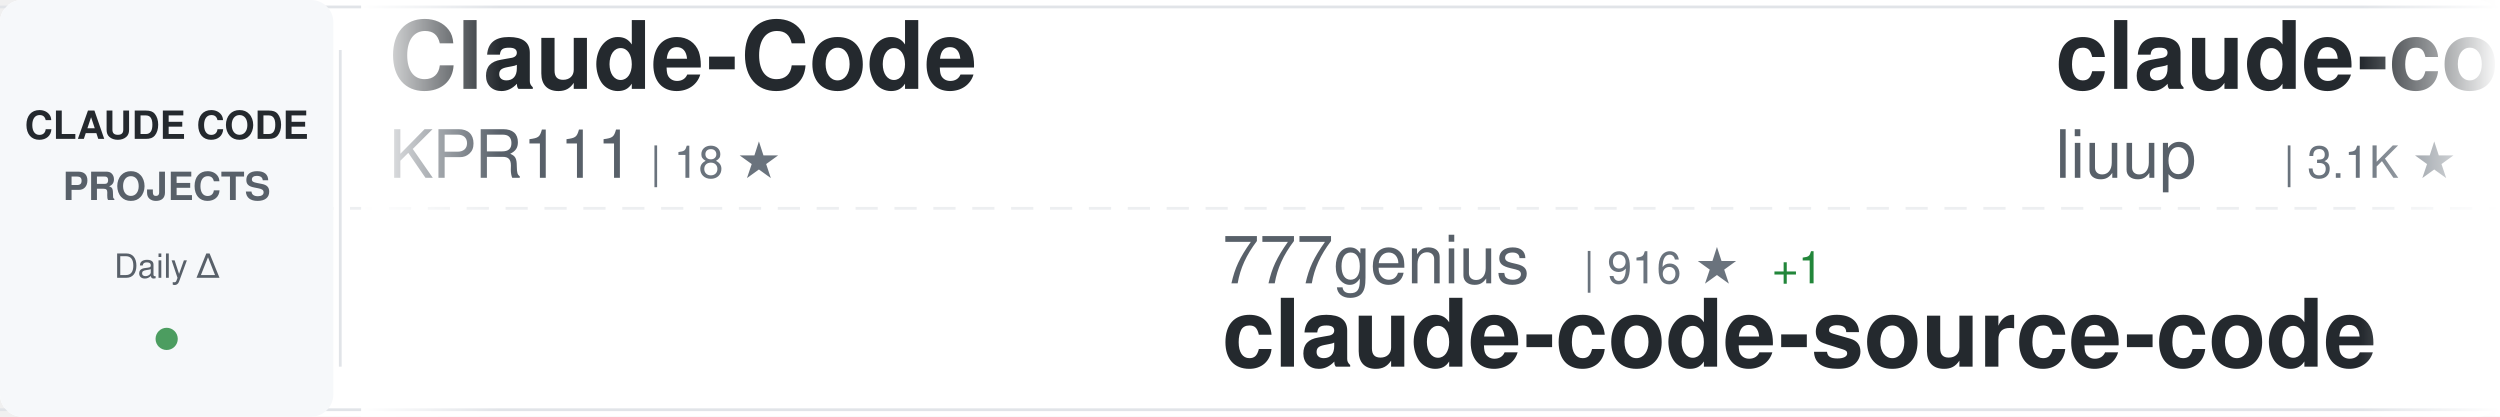
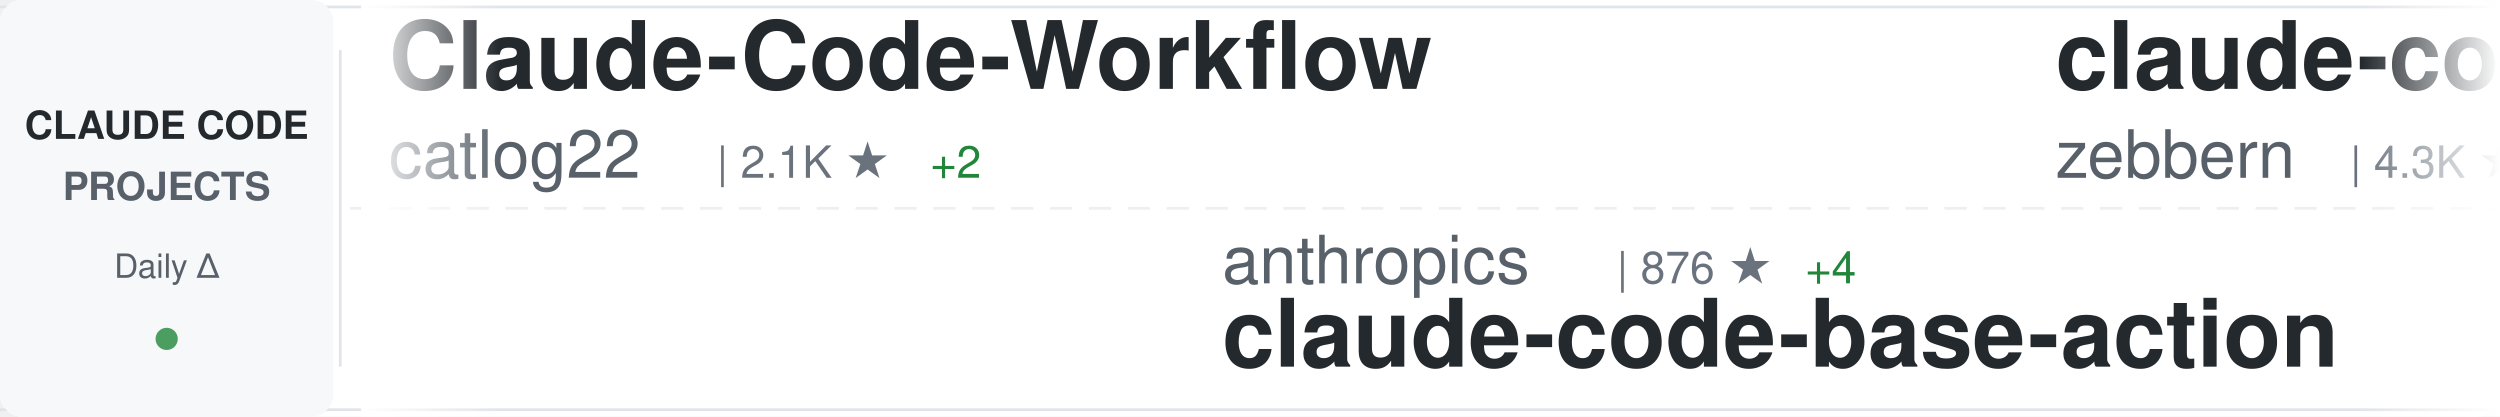
<svg xmlns="http://www.w3.org/2000/svg" width="900" height="150">
  <defs>
    <linearGradient id="awesomeLeftFade" x1="0%" y1="0%" x2="100%" y2="0%">
      <stop offset="0%" style="stop-color:#ffffff;stop-opacity:1" />
      <stop offset="100%" style="stop-color:#ffffff;stop-opacity:0" />
    </linearGradient>
    <linearGradient id="awesomeRightFade" x1="0%" y1="0%" x2="100%" y2="0%">
      <stop offset="0%" style="stop-color:#ffffff;stop-opacity:0" />
      <stop offset="100%" style="stop-color:#ffffff;stop-opacity:1" />
    </linearGradient>
  </defs>
  <rect width="900" height="150" fill="#ffffff" rx="8" />
  <rect x="0" y="2" width="900" height="1" fill="#e1e4e8" />
  <rect x="0" y="147" width="900" height="1" fill="#e1e4e8" />
  <line x1="0" y1="75" x2="900" y2="75" stroke="#e1e4e8" stroke-width="1" stroke-dasharray="8 6" opacity="0.6" />
  <rect x="0" y="0" width="120" height="150" fill="#f6f8fa" rx="8" />
  <text x="60" y="50" font-family="-apple-system, BlinkMacSystemFont, 'Segoe UI', Helvetica, Arial, sans-serif" font-size="14" font-weight="600" fill="#24292e" text-anchor="middle">CLAUDE CODE</text>
  <text x="60" y="72" font-family="-apple-system, BlinkMacSystemFont, 'Segoe UI', Helvetica, Arial, sans-serif" font-size="14" font-weight="600" fill="#586069" text-anchor="middle">PROJECTS</text>
  <text x="60" y="100" font-family="-apple-system, BlinkMacSystemFont, 'Segoe UI', Helvetica, Arial, sans-serif" font-size="12" font-weight="500" fill="#586069" text-anchor="middle">Daily Δ</text>
  <circle cx="60" cy="122" r="4" fill="#22863a" opacity="0.8" />
  <rect x="122" y="18" width="1" height="114" fill="#e1e4e8" />
  <clipPath id="awesomeTickerClip">
    <rect x="130" y="0" width="770" height="150" />
  </clipPath>
  <g clip-path="url(#awesomeTickerClip)">
    <g id="awesomeTickerItems">
      <animateTransform attributeName="transform" attributeType="XML" type="translate" from="0 0" to="-3000 0" dur="54s" repeatCount="indefinite" />
      <g transform="translate(0, 0)">
-         <text x="140" y="32" font-family="-apple-system, BlinkMacSystemFont, 'Segoe UI', Helvetica, Arial, sans-serif" font-size="34" font-weight="600" fill="#24292e">Claude-Code</text>
-         <text x="140" y="64" font-family="-apple-system, BlinkMacSystemFont, 'Segoe UI', Helvetica, Arial, sans-serif" font-size="24" font-weight="400" fill="#586069">KPR111</text>
-         <text x="234" y="64" font-family="-apple-system, BlinkMacSystemFont, 'Segoe UI', Helvetica, Arial, sans-serif" font-size="16" font-weight="500" fill="#6a737d">| 18 ★</text>
-       </g>
-       <g transform="translate(300, 0)">
-         <text x="140" y="102" font-family="-apple-system, BlinkMacSystemFont, 'Segoe UI', Helvetica, Arial, sans-serif" font-size="24" font-weight="400" fill="#586069">777genius</text>
-         <text x="270" y="102" font-family="-apple-system, BlinkMacSystemFont, 'Segoe UI', Helvetica, Arial, sans-serif" font-size="16" font-weight="500" fill="#6a737d">| 916 ★</text>
-         <text x="338" y="102" font-family="-apple-system, BlinkMacSystemFont, 'Segoe UI', Helvetica, Arial, sans-serif" font-size="16" font-weight="500" fill="#22863a"> +1</text>
-         <text x="140" y="132" font-family="-apple-system, BlinkMacSystemFont, 'Segoe UI', Helvetica, Arial, sans-serif" font-size="34" font-weight="600" fill="#24292e">claude-code-source-code</text>
-       </g>
-       <g transform="translate(600, 0)">
-         <text x="140" y="32" font-family="-apple-system, BlinkMacSystemFont, 'Segoe UI', Helvetica, Arial, sans-serif" font-size="34" font-weight="600" fill="#24292e">claude-code-analysis</text>
-         <text x="140" y="64" font-family="-apple-system, BlinkMacSystemFont, 'Segoe UI', Helvetica, Arial, sans-serif" font-size="24" font-weight="400" fill="#586069">liuup</text>
-         <text x="222" y="64" font-family="-apple-system, BlinkMacSystemFont, 'Segoe UI', Helvetica, Arial, sans-serif" font-size="16" font-weight="500" fill="#6a737d">| 3.1K ★</text>
-         <text x="299" y="64" font-family="-apple-system, BlinkMacSystemFont, 'Segoe UI', Helvetica, Arial, sans-serif" font-size="16" font-weight="500" fill="#22863a"> +18</text>
-       </g>
-       <g transform="translate(900, 0)">
-         <text x="140" y="102" font-family="-apple-system, BlinkMacSystemFont, 'Segoe UI', Helvetica, Arial, sans-serif" font-size="24" font-weight="400" fill="#586069">Chachamaru127</text>
-         <text x="318" y="102" font-family="-apple-system, BlinkMacSystemFont, 'Segoe UI', Helvetica, Arial, sans-serif" font-size="16" font-weight="500" fill="#6a737d">| 2.8K ★</text>
-         <text x="395" y="102" font-family="-apple-system, BlinkMacSystemFont, 'Segoe UI', Helvetica, Arial, sans-serif" font-size="16" font-weight="500" fill="#22863a"> +19</text>
-         <text x="140" y="132" font-family="-apple-system, BlinkMacSystemFont, 'Segoe UI', Helvetica, Arial, sans-serif" font-size="34" font-weight="600" fill="#24292e">claude-code-harness</text>
-       </g>
-       <g transform="translate(1200, 0)">
-         <text x="140" y="32" font-family="-apple-system, BlinkMacSystemFont, 'Segoe UI', Helvetica, Arial, sans-serif" font-size="34" font-weight="600" fill="#24292e">andrej-karpathy-skills</text>
-         <text x="140" y="64" font-family="-apple-system, BlinkMacSystemFont, 'Segoe UI', Helvetica, Arial, sans-serif" font-size="24" font-weight="400" fill="#586069">multica-ai</text>
-         <text x="282" y="64" font-family="-apple-system, BlinkMacSystemFont, 'Segoe UI', Helvetica, Arial, sans-serif" font-size="16" font-weight="500" fill="#6a737d">| 175.3K ★</text>
-         <text x="377" y="64" font-family="-apple-system, BlinkMacSystemFont, 'Segoe UI', Helvetica, Arial, sans-serif" font-size="16" font-weight="500" fill="#22863a"> +608</text>
-       </g>
-       <g transform="translate(1500, 0)">
-         <text x="140" y="102" font-family="-apple-system, BlinkMacSystemFont, 'Segoe UI', Helvetica, Arial, sans-serif" font-size="24" font-weight="400" fill="#586069">edmund-io</text>
-         <text x="270" y="102" font-family="-apple-system, BlinkMacSystemFont, 'Segoe UI', Helvetica, Arial, sans-serif" font-size="16" font-weight="500" fill="#6a737d">| 1.5K ★</text>
-         <text x="140" y="132" font-family="-apple-system, BlinkMacSystemFont, 'Segoe UI', Helvetica, Arial, sans-serif" font-size="34" font-weight="600" fill="#24292e">edmunds-claude-code</text>
-       </g>
-       <g transform="translate(1800, 0)">
        <text x="140" y="32" font-family="-apple-system, BlinkMacSystemFont, 'Segoe UI', Helvetica, Arial, sans-serif" font-size="34" font-weight="600" fill="#24292e">Claude-Code-Workflow</text>
        <text x="140" y="64" font-family="-apple-system, BlinkMacSystemFont, 'Segoe UI', Helvetica, Arial, sans-serif" font-size="24" font-weight="400" fill="#586069">catlog22</text>
        <text x="258" y="64" font-family="-apple-system, BlinkMacSystemFont, 'Segoe UI', Helvetica, Arial, sans-serif" font-size="16" font-weight="500" fill="#6a737d">| 2.1K ★</text>
        <text x="335" y="64" font-family="-apple-system, BlinkMacSystemFont, 'Segoe UI', Helvetica, Arial, sans-serif" font-size="16" font-weight="500" fill="#22863a"> +2</text>
      </g>
+       <g transform="translate(300, 0)">
+         <text x="140" y="102" font-family="-apple-system, BlinkMacSystemFont, 'Segoe UI', Helvetica, Arial, sans-serif" font-size="24" font-weight="400" fill="#586069">anthropics</text>
+         <text x="282" y="102" font-family="-apple-system, BlinkMacSystemFont, 'Segoe UI', Helvetica, Arial, sans-serif" font-size="16" font-weight="500" fill="#6a737d">| 876 ★</text>
+         <text x="350" y="102" font-family="-apple-system, BlinkMacSystemFont, 'Segoe UI', Helvetica, Arial, sans-serif" font-size="16" font-weight="500" fill="#22863a"> +4</text>
+         <text x="140" y="132" font-family="-apple-system, BlinkMacSystemFont, 'Segoe UI', Helvetica, Arial, sans-serif" font-size="34" font-weight="600" fill="#24292e">claude-code-base-action</text>
+       </g>
+       <g transform="translate(600, 0)">
+         <text x="140" y="32" font-family="-apple-system, BlinkMacSystemFont, 'Segoe UI', Helvetica, Arial, sans-serif" font-size="34" font-weight="600" fill="#24292e">claude-code-guide</text>
+         <text x="140" y="64" font-family="-apple-system, BlinkMacSystemFont, 'Segoe UI', Helvetica, Arial, sans-serif" font-size="24" font-weight="400" fill="#586069">zebbern</text>
+         <text x="246" y="64" font-family="-apple-system, BlinkMacSystemFont, 'Segoe UI', Helvetica, Arial, sans-serif" font-size="16" font-weight="500" fill="#6a737d">| 4.3K ★</text>
+         <text x="323" y="64" font-family="-apple-system, BlinkMacSystemFont, 'Segoe UI', Helvetica, Arial, sans-serif" font-size="16" font-weight="500" fill="#22863a"> +5</text>
+       </g>
+       <g transform="translate(900, 0)">
+         <text x="140" y="102" font-family="-apple-system, BlinkMacSystemFont, 'Segoe UI', Helvetica, Arial, sans-serif" font-size="24" font-weight="400" fill="#586069">rohitg00</text>
+         <text x="258" y="102" font-family="-apple-system, BlinkMacSystemFont, 'Segoe UI', Helvetica, Arial, sans-serif" font-size="16" font-weight="500" fill="#6a737d">| 2.1K ★</text>
+         <text x="335" y="102" font-family="-apple-system, BlinkMacSystemFont, 'Segoe UI', Helvetica, Arial, sans-serif" font-size="16" font-weight="500" fill="#22863a"> +7</text>
+         <text x="140" y="132" font-family="-apple-system, BlinkMacSystemFont, 'Segoe UI', Helvetica, Arial, sans-serif" font-size="34" font-weight="600" fill="#24292e">awesome-claude-code-tool...</text>
+       </g>
+       <g transform="translate(1200, 0)">
+         <text x="140" y="32" font-family="-apple-system, BlinkMacSystemFont, 'Segoe UI', Helvetica, Arial, sans-serif" font-size="34" font-weight="600" fill="#24292e">claude-code</text>
+         <text x="140" y="64" font-family="-apple-system, BlinkMacSystemFont, 'Segoe UI', Helvetica, Arial, sans-serif" font-size="24" font-weight="400" fill="#586069">freestylefly</text>
+         <text x="306" y="64" font-family="-apple-system, BlinkMacSystemFont, 'Segoe UI', Helvetica, Arial, sans-serif" font-size="16" font-weight="500" fill="#6a737d">| 126 ★</text>
+       </g>
+       <g transform="translate(1500, 0)">
+         <text x="140" y="102" font-family="-apple-system, BlinkMacSystemFont, 'Segoe UI', Helvetica, Arial, sans-serif" font-size="24" font-weight="400" fill="#586069">Yeachan-Heo</text>
+         <text x="294" y="102" font-family="-apple-system, BlinkMacSystemFont, 'Segoe UI', Helvetica, Arial, sans-serif" font-size="16" font-weight="500" fill="#6a737d">| 36.4K ★</text>
+         <text x="380" y="102" font-family="-apple-system, BlinkMacSystemFont, 'Segoe UI', Helvetica, Arial, sans-serif" font-size="16" font-weight="500" fill="#22863a"> +59</text>
+         <text x="140" y="132" font-family="-apple-system, BlinkMacSystemFont, 'Segoe UI', Helvetica, Arial, sans-serif" font-size="34" font-weight="600" fill="#24292e">oh-my-claudecode</text>
+       </g>
+       <g transform="translate(1800, 0)">
+         <text x="140" y="32" font-family="-apple-system, BlinkMacSystemFont, 'Segoe UI', Helvetica, Arial, sans-serif" font-size="34" font-weight="600" fill="#24292e">Claude-Code-Source-Study</text>
+         <text x="140" y="64" font-family="-apple-system, BlinkMacSystemFont, 'Segoe UI', Helvetica, Arial, sans-serif" font-size="24" font-weight="400" fill="#586069">luyao618</text>
+         <text x="258" y="64" font-family="-apple-system, BlinkMacSystemFont, 'Segoe UI', Helvetica, Arial, sans-serif" font-size="16" font-weight="500" fill="#6a737d">| 1.5K ★</text>
+         <text x="335" y="64" font-family="-apple-system, BlinkMacSystemFont, 'Segoe UI', Helvetica, Arial, sans-serif" font-size="16" font-weight="500" fill="#22863a"> +3</text>
+       </g>
      <g transform="translate(2100, 0)">
-         <text x="140" y="102" font-family="-apple-system, BlinkMacSystemFont, 'Segoe UI', Helvetica, Arial, sans-serif" font-size="24" font-weight="400" fill="#586069">T-Lab-CUHKSZ</text>
-         <text x="306" y="102" font-family="-apple-system, BlinkMacSystemFont, 'Segoe UI', Helvetica, Arial, sans-serif" font-size="16" font-weight="500" fill="#6a737d">| 318 ★</text>
-         <text x="140" y="132" font-family="-apple-system, BlinkMacSystemFont, 'Segoe UI', Helvetica, Arial, sans-serif" font-size="34" font-weight="600" fill="#24292e">claude-code</text>
+         <text x="140" y="102" font-family="-apple-system, BlinkMacSystemFont, 'Segoe UI', Helvetica, Arial, sans-serif" font-size="24" font-weight="400" fill="#586069">guanshan</text>
+         <text x="258" y="102" font-family="-apple-system, BlinkMacSystemFont, 'Segoe UI', Helvetica, Arial, sans-serif" font-size="16" font-weight="500" fill="#6a737d">| 60 ★</text>
+         <text x="140" y="132" font-family="-apple-system, BlinkMacSystemFont, 'Segoe UI', Helvetica, Arial, sans-serif" font-size="34" font-weight="600" fill="#24292e">ClaudeCode</text>
      </g>
      <g transform="translate(2400, 0)">
-         <text x="140" y="32" font-family="-apple-system, BlinkMacSystemFont, 'Segoe UI', Helvetica, Arial, sans-serif" font-size="34" font-weight="600" fill="#24292e">claude-skills</text>
-         <text x="140" y="64" font-family="-apple-system, BlinkMacSystemFont, 'Segoe UI', Helvetica, Arial, sans-serif" font-size="24" font-weight="400" fill="#586069">alirezarezvani</text>
-         <text x="330" y="64" font-family="-apple-system, BlinkMacSystemFont, 'Segoe UI', Helvetica, Arial, sans-serif" font-size="16" font-weight="500" fill="#6a737d">| 18.1K ★</text>
-         <text x="416" y="64" font-family="-apple-system, BlinkMacSystemFont, 'Segoe UI', Helvetica, Arial, sans-serif" font-size="16" font-weight="500" fill="#22863a"> +82</text>
+         <text x="140" y="32" font-family="-apple-system, BlinkMacSystemFont, 'Segoe UI', Helvetica, Arial, sans-serif" font-size="34" font-weight="600" fill="#24292e">my-claude-code-setup</text>
+         <text x="140" y="64" font-family="-apple-system, BlinkMacSystemFont, 'Segoe UI', Helvetica, Arial, sans-serif" font-size="24" font-weight="400" fill="#586069">centminmod</text>
+         <text x="282" y="64" font-family="-apple-system, BlinkMacSystemFont, 'Segoe UI', Helvetica, Arial, sans-serif" font-size="16" font-weight="500" fill="#6a737d">| 2.4K ★</text>
+         <text x="359" y="64" font-family="-apple-system, BlinkMacSystemFont, 'Segoe UI', Helvetica, Arial, sans-serif" font-size="16" font-weight="500" fill="#22863a"> +2</text>
      </g>
      <g transform="translate(2700, 0)">
-         <text x="140" y="102" font-family="-apple-system, BlinkMacSystemFont, 'Segoe UI', Helvetica, Arial, sans-serif" font-size="24" font-weight="400" fill="#586069">VineeTagarwaL-code</text>
-         <text x="378" y="102" font-family="-apple-system, BlinkMacSystemFont, 'Segoe UI', Helvetica, Arial, sans-serif" font-size="16" font-weight="500" fill="#6a737d">| 276 ★</text>
-         <text x="140" y="132" font-family="-apple-system, BlinkMacSystemFont, 'Segoe UI', Helvetica, Arial, sans-serif" font-size="34" font-weight="600" fill="#24292e">claude-code</text>
+         <text x="140" y="102" font-family="-apple-system, BlinkMacSystemFont, 'Segoe UI', Helvetica, Arial, sans-serif" font-size="24" font-weight="400" fill="#586069">LING71671</text>
+         <text x="270" y="102" font-family="-apple-system, BlinkMacSystemFont, 'Segoe UI', Helvetica, Arial, sans-serif" font-size="16" font-weight="500" fill="#6a737d">| 886 ★</text>
+         <text x="338" y="102" font-family="-apple-system, BlinkMacSystemFont, 'Segoe UI', Helvetica, Arial, sans-serif" font-size="16" font-weight="500" fill="#22863a"> +2</text>
+         <text x="140" y="132" font-family="-apple-system, BlinkMacSystemFont, 'Segoe UI', Helvetica, Arial, sans-serif" font-size="34" font-weight="600" fill="#24292e">Open-ClaudeCode</text>
      </g>
      <g transform="translate(3000, 0)">
-         <text x="140" y="32" font-family="-apple-system, BlinkMacSystemFont, 'Segoe UI', Helvetica, Arial, sans-serif" font-size="34" font-weight="600" fill="#24292e">Claude-Code</text>
-         <text x="140" y="64" font-family="-apple-system, BlinkMacSystemFont, 'Segoe UI', Helvetica, Arial, sans-serif" font-size="24" font-weight="400" fill="#586069">KPR111</text>
-         <text x="234" y="64" font-family="-apple-system, BlinkMacSystemFont, 'Segoe UI', Helvetica, Arial, sans-serif" font-size="16" font-weight="500" fill="#6a737d">| 18 ★</text>
+         <text x="140" y="32" font-family="-apple-system, BlinkMacSystemFont, 'Segoe UI', Helvetica, Arial, sans-serif" font-size="34" font-weight="600" fill="#24292e">Claude-Code-Workflow</text>
+         <text x="140" y="64" font-family="-apple-system, BlinkMacSystemFont, 'Segoe UI', Helvetica, Arial, sans-serif" font-size="24" font-weight="400" fill="#586069">catlog22</text>
+         <text x="258" y="64" font-family="-apple-system, BlinkMacSystemFont, 'Segoe UI', Helvetica, Arial, sans-serif" font-size="16" font-weight="500" fill="#6a737d">| 2.1K ★</text>
+         <text x="335" y="64" font-family="-apple-system, BlinkMacSystemFont, 'Segoe UI', Helvetica, Arial, sans-serif" font-size="16" font-weight="500" fill="#22863a"> +2</text>
      </g>
      <g transform="translate(3300, 0)">
-         <text x="140" y="102" font-family="-apple-system, BlinkMacSystemFont, 'Segoe UI', Helvetica, Arial, sans-serif" font-size="24" font-weight="400" fill="#586069">777genius</text>
-         <text x="270" y="102" font-family="-apple-system, BlinkMacSystemFont, 'Segoe UI', Helvetica, Arial, sans-serif" font-size="16" font-weight="500" fill="#6a737d">| 916 ★</text>
-         <text x="338" y="102" font-family="-apple-system, BlinkMacSystemFont, 'Segoe UI', Helvetica, Arial, sans-serif" font-size="16" font-weight="500" fill="#22863a"> +1</text>
-         <text x="140" y="132" font-family="-apple-system, BlinkMacSystemFont, 'Segoe UI', Helvetica, Arial, sans-serif" font-size="34" font-weight="600" fill="#24292e">claude-code-source-code</text>
+         <text x="140" y="102" font-family="-apple-system, BlinkMacSystemFont, 'Segoe UI', Helvetica, Arial, sans-serif" font-size="24" font-weight="400" fill="#586069">anthropics</text>
+         <text x="282" y="102" font-family="-apple-system, BlinkMacSystemFont, 'Segoe UI', Helvetica, Arial, sans-serif" font-size="16" font-weight="500" fill="#6a737d">| 876 ★</text>
+         <text x="350" y="102" font-family="-apple-system, BlinkMacSystemFont, 'Segoe UI', Helvetica, Arial, sans-serif" font-size="16" font-weight="500" fill="#22863a"> +4</text>
+         <text x="140" y="132" font-family="-apple-system, BlinkMacSystemFont, 'Segoe UI', Helvetica, Arial, sans-serif" font-size="34" font-weight="600" fill="#24292e">claude-code-base-action</text>
      </g>
      <g transform="translate(3600, 0)">
-         <text x="140" y="32" font-family="-apple-system, BlinkMacSystemFont, 'Segoe UI', Helvetica, Arial, sans-serif" font-size="34" font-weight="600" fill="#24292e">claude-code-analysis</text>
-         <text x="140" y="64" font-family="-apple-system, BlinkMacSystemFont, 'Segoe UI', Helvetica, Arial, sans-serif" font-size="24" font-weight="400" fill="#586069">liuup</text>
-         <text x="222" y="64" font-family="-apple-system, BlinkMacSystemFont, 'Segoe UI', Helvetica, Arial, sans-serif" font-size="16" font-weight="500" fill="#6a737d">| 3.1K ★</text>
-         <text x="299" y="64" font-family="-apple-system, BlinkMacSystemFont, 'Segoe UI', Helvetica, Arial, sans-serif" font-size="16" font-weight="500" fill="#22863a"> +18</text>
+         <text x="140" y="32" font-family="-apple-system, BlinkMacSystemFont, 'Segoe UI', Helvetica, Arial, sans-serif" font-size="34" font-weight="600" fill="#24292e">claude-code-guide</text>
+         <text x="140" y="64" font-family="-apple-system, BlinkMacSystemFont, 'Segoe UI', Helvetica, Arial, sans-serif" font-size="24" font-weight="400" fill="#586069">zebbern</text>
+         <text x="246" y="64" font-family="-apple-system, BlinkMacSystemFont, 'Segoe UI', Helvetica, Arial, sans-serif" font-size="16" font-weight="500" fill="#6a737d">| 4.3K ★</text>
+         <text x="323" y="64" font-family="-apple-system, BlinkMacSystemFont, 'Segoe UI', Helvetica, Arial, sans-serif" font-size="16" font-weight="500" fill="#22863a"> +5</text>
      </g>
      <g transform="translate(3900, 0)">
-         <text x="140" y="102" font-family="-apple-system, BlinkMacSystemFont, 'Segoe UI', Helvetica, Arial, sans-serif" font-size="24" font-weight="400" fill="#586069">Chachamaru127</text>
-         <text x="318" y="102" font-family="-apple-system, BlinkMacSystemFont, 'Segoe UI', Helvetica, Arial, sans-serif" font-size="16" font-weight="500" fill="#6a737d">| 2.8K ★</text>
-         <text x="395" y="102" font-family="-apple-system, BlinkMacSystemFont, 'Segoe UI', Helvetica, Arial, sans-serif" font-size="16" font-weight="500" fill="#22863a"> +19</text>
-         <text x="140" y="132" font-family="-apple-system, BlinkMacSystemFont, 'Segoe UI', Helvetica, Arial, sans-serif" font-size="34" font-weight="600" fill="#24292e">claude-code-harness</text>
+         <text x="140" y="102" font-family="-apple-system, BlinkMacSystemFont, 'Segoe UI', Helvetica, Arial, sans-serif" font-size="24" font-weight="400" fill="#586069">rohitg00</text>
+         <text x="258" y="102" font-family="-apple-system, BlinkMacSystemFont, 'Segoe UI', Helvetica, Arial, sans-serif" font-size="16" font-weight="500" fill="#6a737d">| 2.1K ★</text>
+         <text x="335" y="102" font-family="-apple-system, BlinkMacSystemFont, 'Segoe UI', Helvetica, Arial, sans-serif" font-size="16" font-weight="500" fill="#22863a"> +7</text>
+         <text x="140" y="132" font-family="-apple-system, BlinkMacSystemFont, 'Segoe UI', Helvetica, Arial, sans-serif" font-size="34" font-weight="600" fill="#24292e">awesome-claude-code-tool...</text>
      </g>
    </g>
  </g>
  <rect x="130" y="0" width="50" height="150" fill="url(#awesomeLeftFade)" />
  <rect x="850" y="0" width="50" height="150" fill="url(#awesomeRightFade)" />
</svg>
